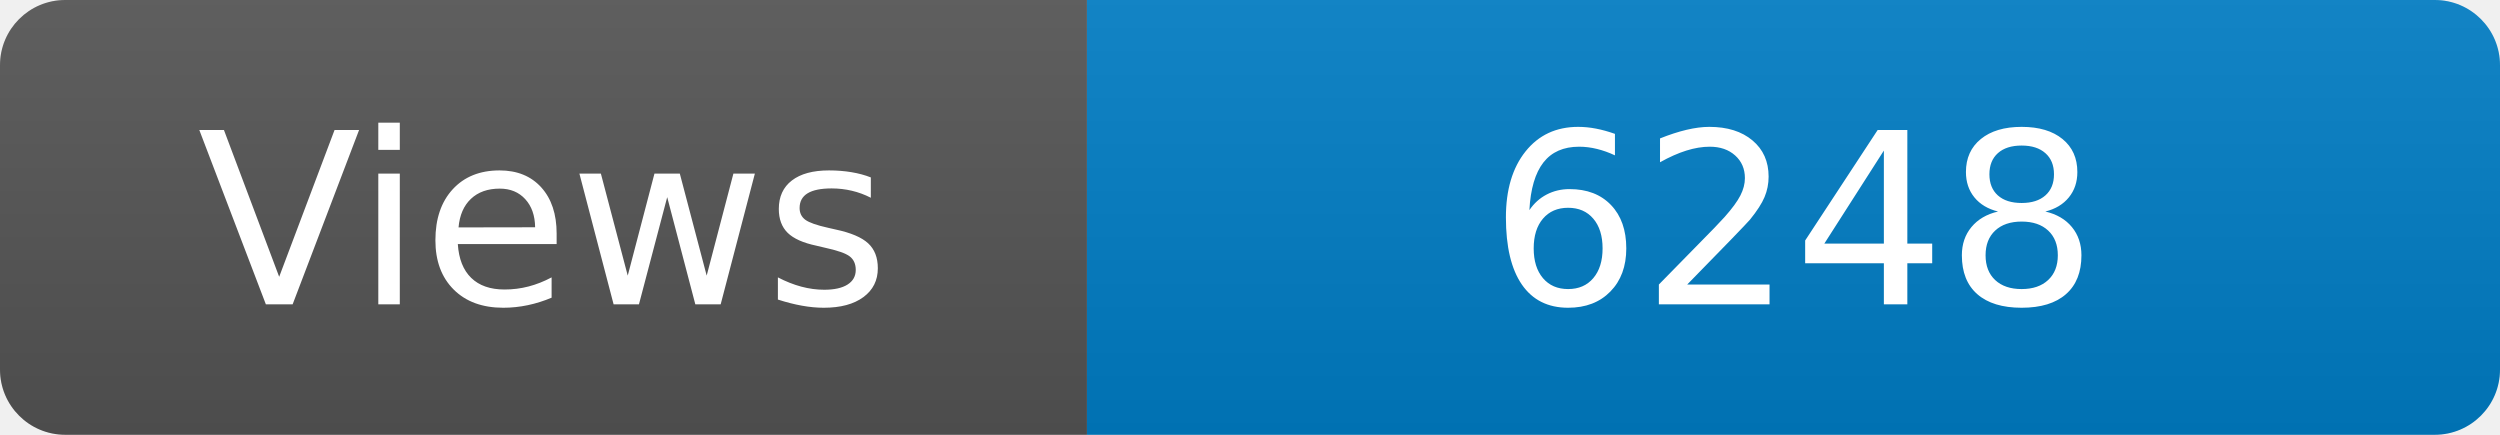
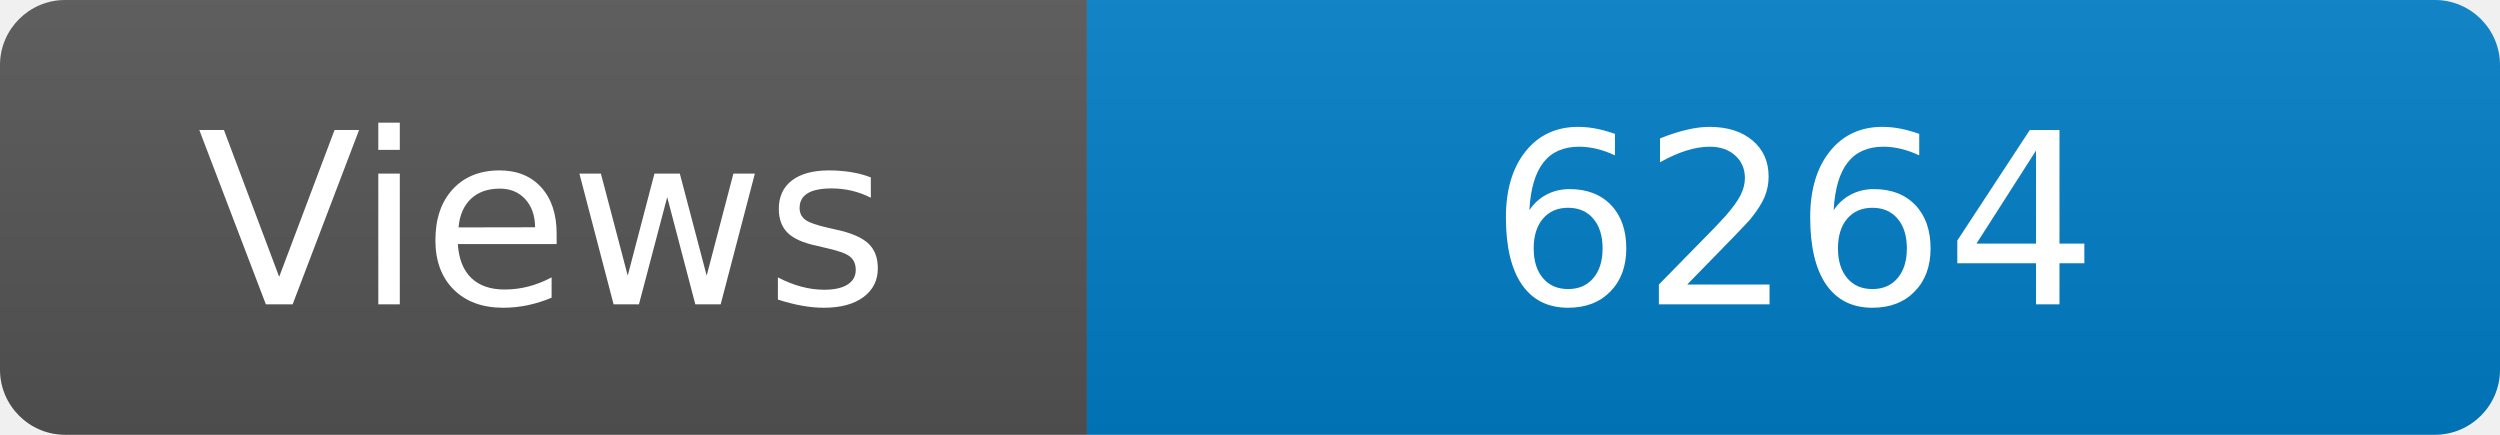
<svg xmlns="http://www.w3.org/2000/svg" width="115" height="20" role="img" aria-label="Maintained?: yes">
  <linearGradient id="s" x2="0" y2="100%">
    <stop offset="0" stop-color="#bbb" stop-opacity=".1" />
    <stop offset="1" stop-opacity=".1" />
  </linearGradient>
  <clipPath id="r">
    <rect width="115" height="20" rx="3" fill="#fff" />
  </clipPath>
  <g clip-path="url(#r)">
    <rect width="50" height="20" fill="#555" />
    <rect x="50" width="160" height="20" fill="#007ec6" />
    <rect width="115" height="20" fill="url(#s)" />
  </g>
  <g fill="#fff" text-anchor="middle" font-family="Verdana,Geneva,DejaVu Sans,sans-serif" font-size="110">
    <text x="250" y="140" transform="scale(.1)" fill="#fff">Views</text>
-     <text x="825" y="140" transform="scale(.1)" fill="#fff">6248</text>
+     <text x="825" y="140" transform="scale(.1)" fill="#fff">6264</text>
  </g>
</svg>
